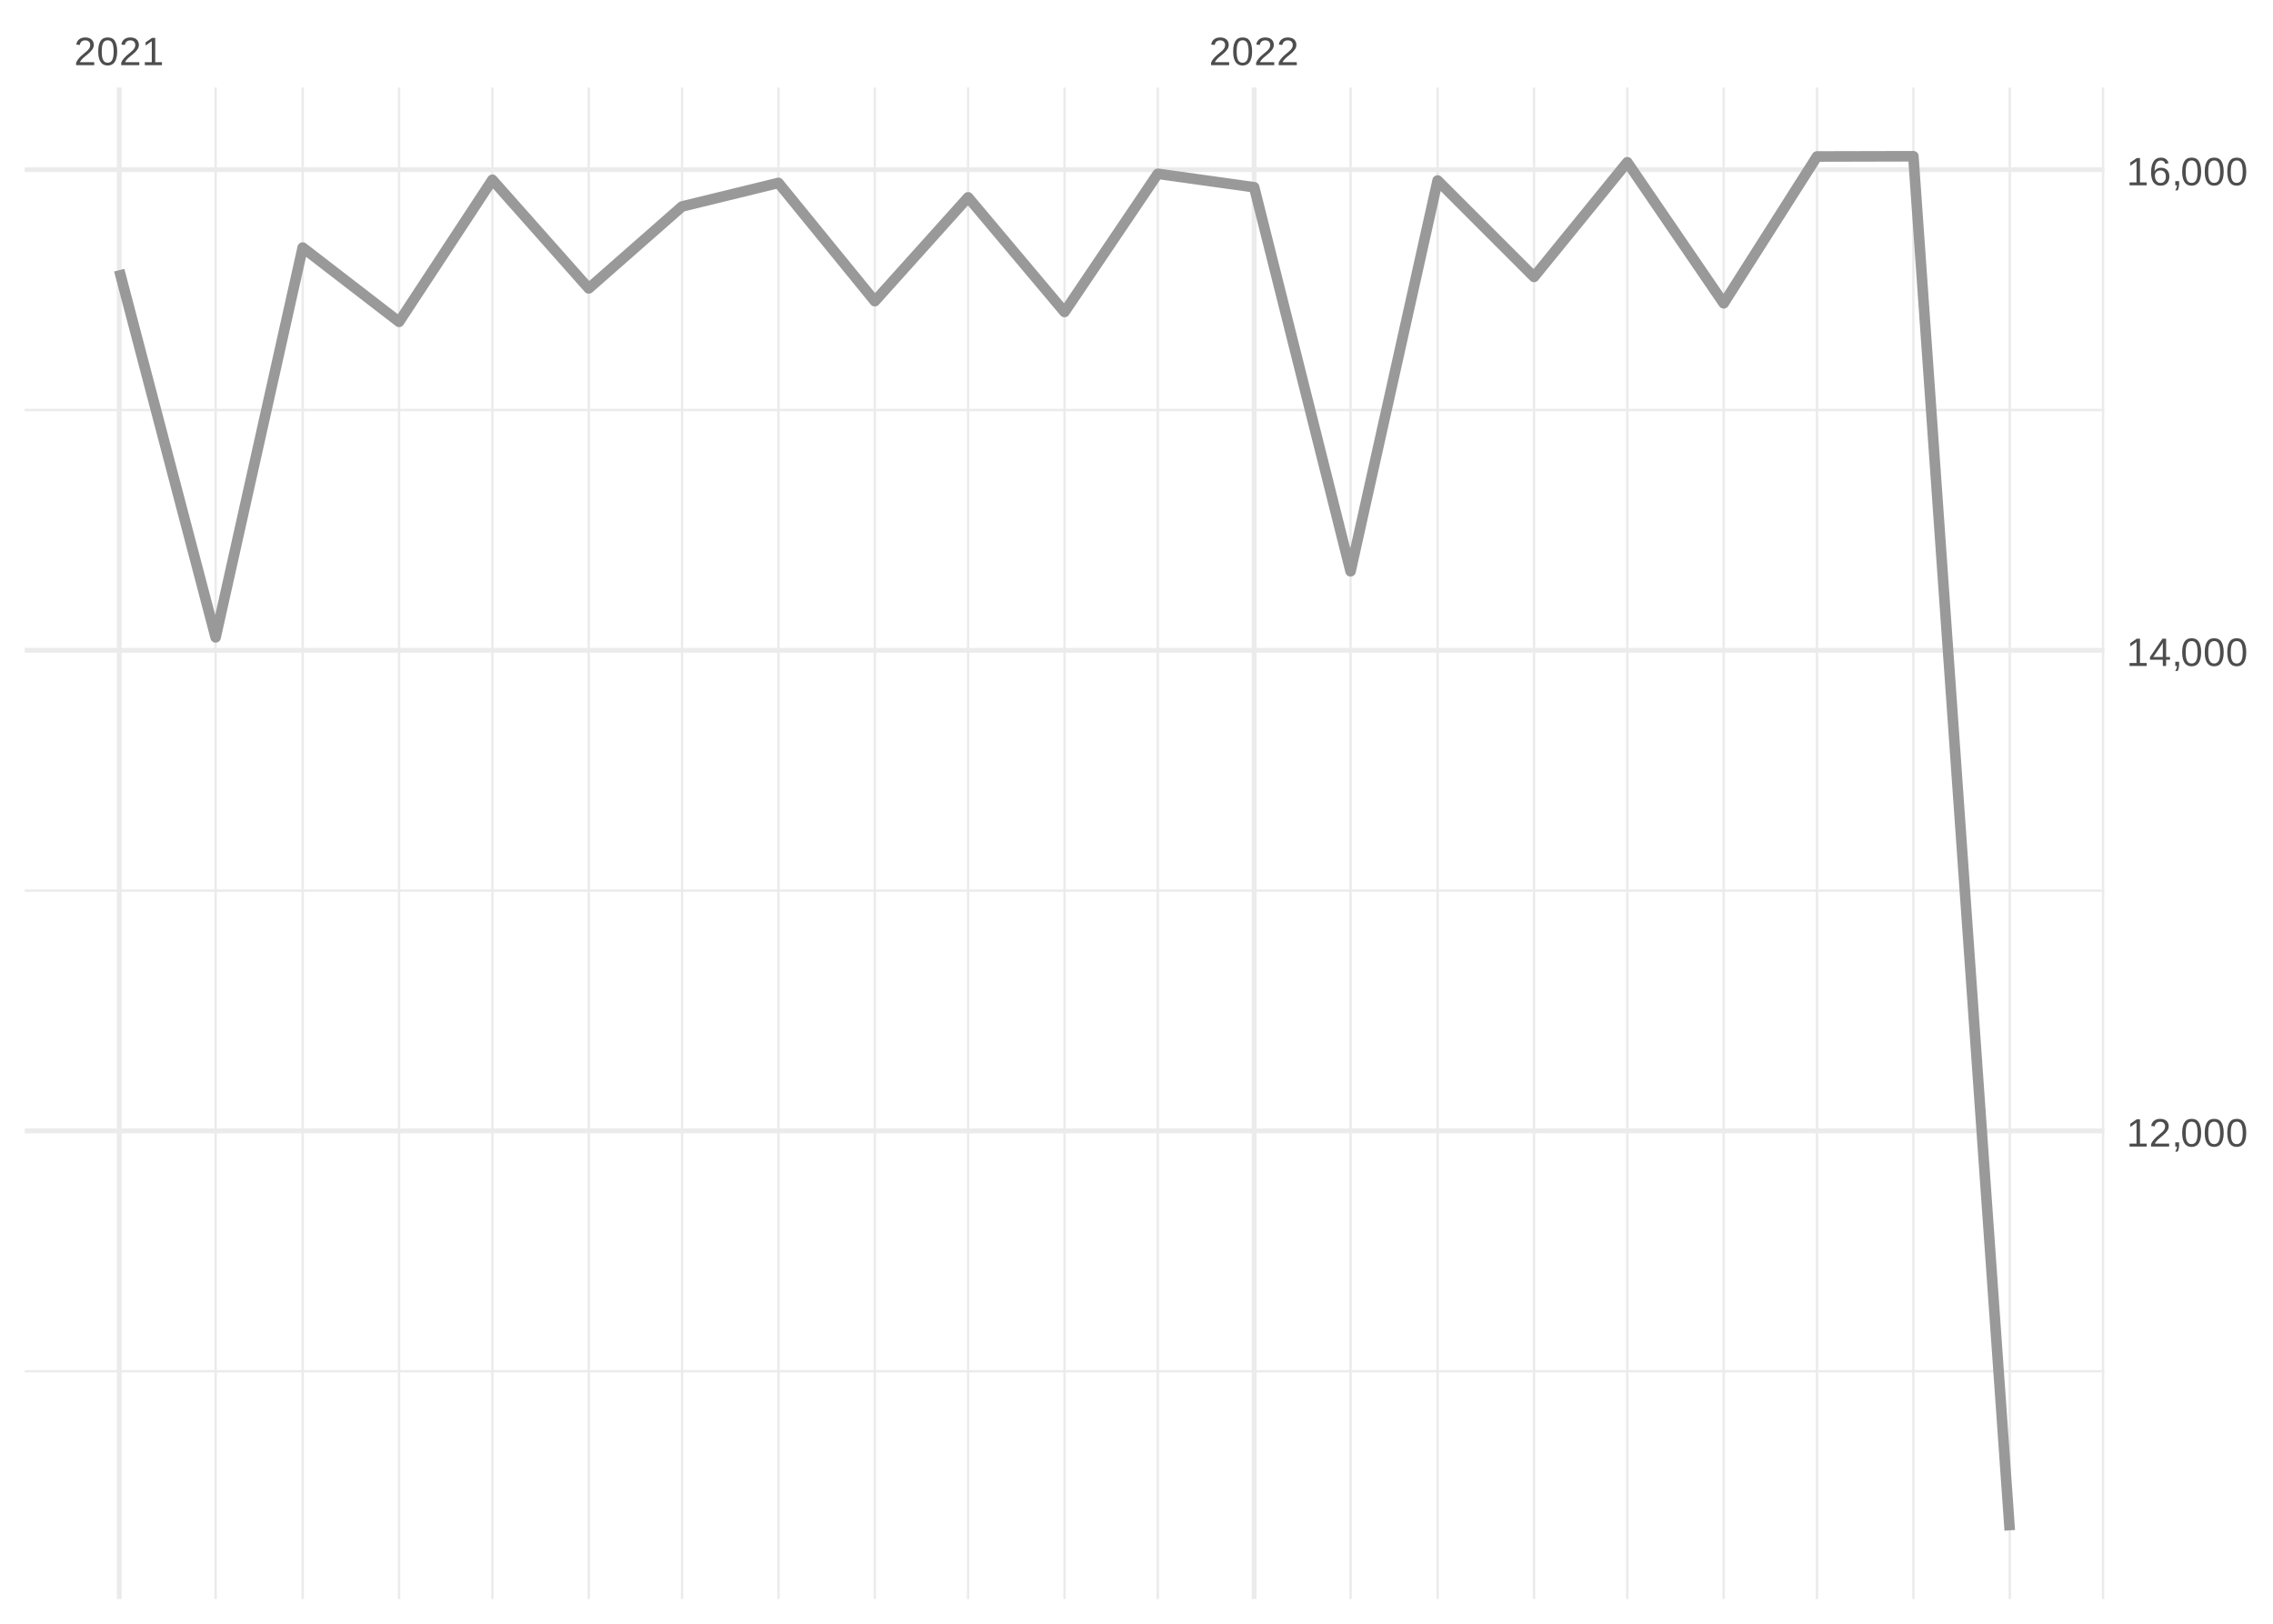
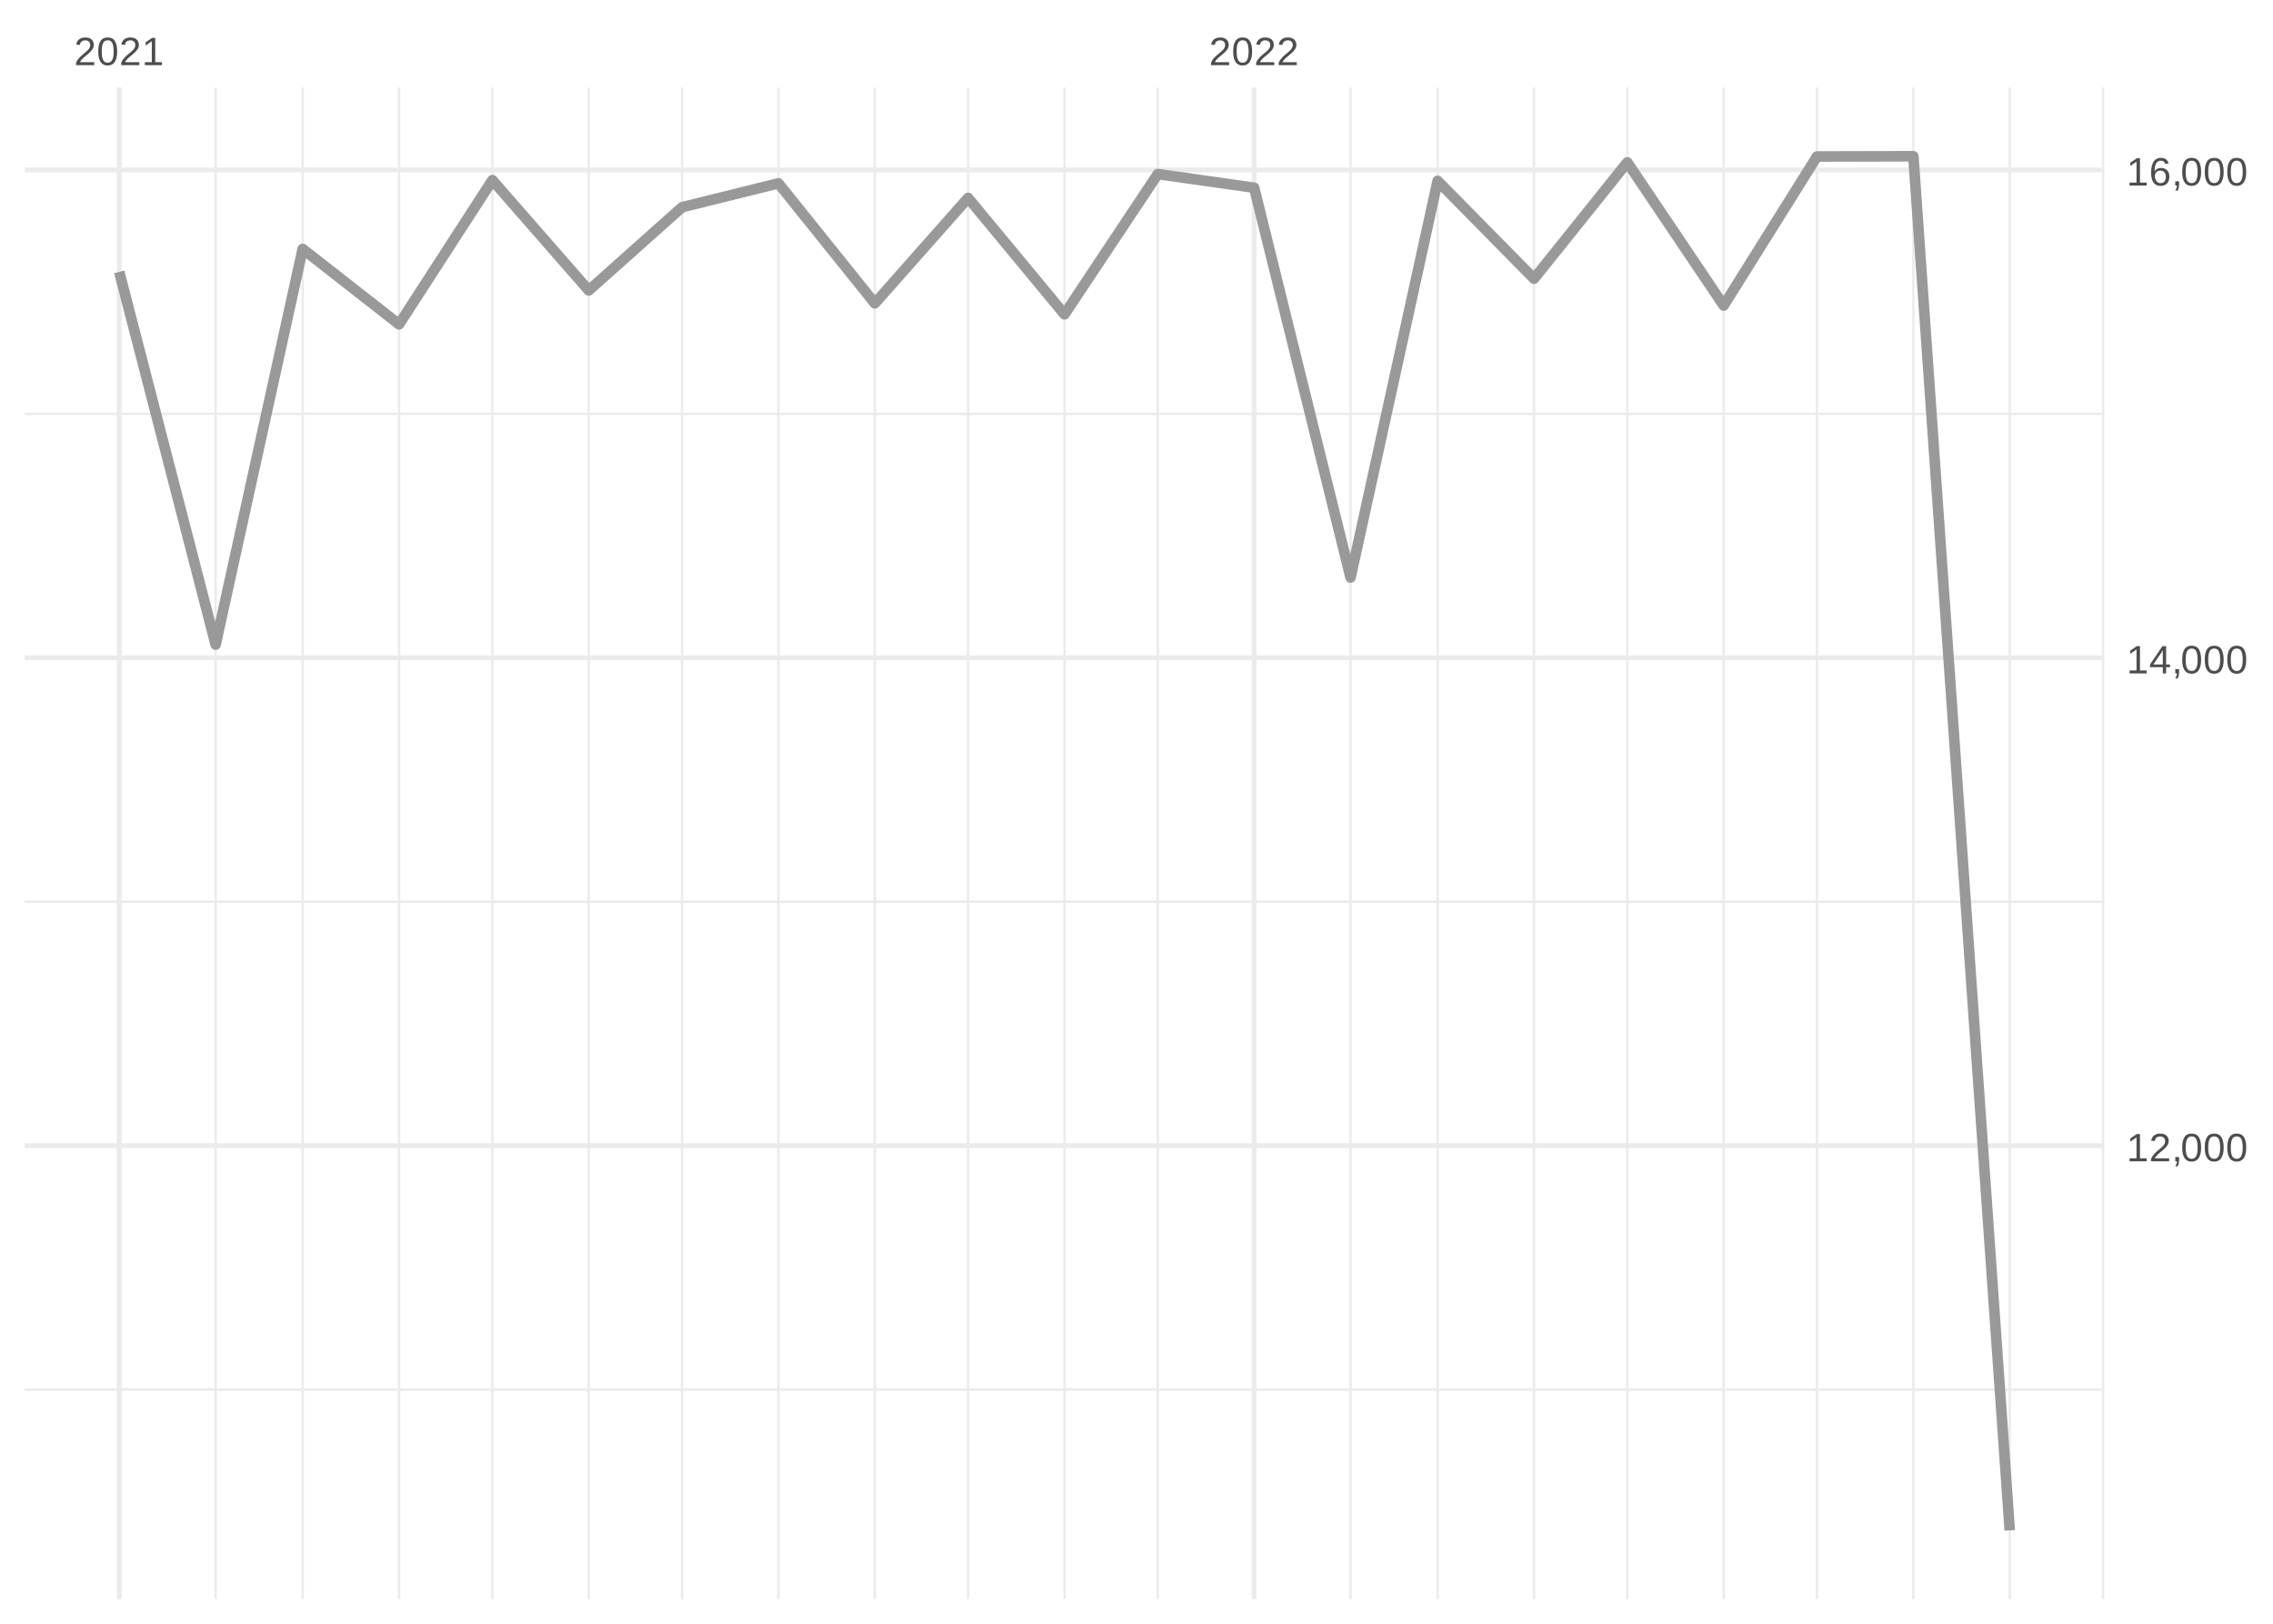
<svg xmlns="http://www.w3.org/2000/svg" xmlns:xlink="http://www.w3.org/1999/xlink" width="504pt" height="360pt" viewBox="0 0 504 360" version="1.1">
  <defs>
    <g>
      <symbol overflow="visible" id="glyph0-0">
        <path style="stroke:none;" d="M 0.297 0 L 0.297 -5.859 L 2.625 -5.859 L 2.625 0 Z M 0.578 -0.297 L 2.344 -0.297 L 2.344 -5.578 L 0.578 -5.578 Z M 0.578 -0.297 " />
      </symbol>
      <symbol overflow="visible" id="glyph0-1">
        <path style="stroke:none;" d="M 0.438 0 L 0.438 -0.547 C 0.582 -0.879 0.758 -1.172 0.969 -1.422 C 1.188 -1.68 1.41 -1.914 1.641 -2.125 C 1.867 -2.332 2.098 -2.523 2.328 -2.703 C 2.555 -2.879 2.758 -3.055 2.938 -3.234 C 3.125 -3.41 3.273 -3.598 3.391 -3.797 C 3.504 -3.992 3.562 -4.211 3.562 -4.453 C 3.562 -4.629 3.535 -4.781 3.484 -4.906 C 3.43 -5.039 3.352 -5.148 3.25 -5.234 C 3.156 -5.328 3.039 -5.395 2.906 -5.438 C 2.77 -5.477 2.617 -5.5 2.453 -5.5 C 2.297 -5.5 2.148 -5.477 2.016 -5.438 C 1.879 -5.395 1.758 -5.332 1.656 -5.25 C 1.551 -5.164 1.461 -5.055 1.391 -4.922 C 1.328 -4.797 1.285 -4.648 1.266 -4.484 L 0.484 -4.562 C 0.504 -4.781 0.562 -4.984 0.656 -5.172 C 0.75 -5.359 0.879 -5.523 1.047 -5.672 C 1.211 -5.816 1.41 -5.93 1.641 -6.016 C 1.879 -6.098 2.148 -6.141 2.453 -6.141 C 2.754 -6.141 3.02 -6.102 3.25 -6.031 C 3.488 -5.957 3.688 -5.848 3.844 -5.703 C 4.008 -5.566 4.133 -5.395 4.219 -5.188 C 4.312 -4.988 4.359 -4.754 4.359 -4.484 C 4.359 -4.273 4.32 -4.078 4.25 -3.891 C 4.176 -3.711 4.078 -3.539 3.953 -3.375 C 3.828 -3.207 3.688 -3.047 3.531 -2.891 C 3.375 -2.742 3.207 -2.594 3.031 -2.438 C 2.852 -2.289 2.676 -2.145 2.5 -2 C 2.32 -1.863 2.156 -1.723 2 -1.578 C 1.844 -1.43 1.703 -1.281 1.578 -1.125 C 1.453 -0.977 1.359 -0.82 1.297 -0.656 L 4.453 -0.656 L 4.453 0 Z M 0.438 0 " />
      </symbol>
      <symbol overflow="visible" id="glyph0-2">
        <path style="stroke:none;" d="M 4.547 -3.031 C 4.547 -2.445 4.488 -1.957 4.375 -1.562 C 4.27 -1.164 4.117 -0.844 3.922 -0.594 C 3.734 -0.352 3.508 -0.18 3.25 -0.078 C 3 0.023 2.727 0.078 2.438 0.078 C 2.145 0.078 1.867 0.023 1.609 -0.078 C 1.359 -0.18 1.141 -0.352 0.953 -0.594 C 0.766 -0.844 0.613 -1.164 0.5 -1.562 C 0.395 -1.957 0.344 -2.445 0.344 -3.031 C 0.344 -3.633 0.395 -4.133 0.5 -4.531 C 0.613 -4.938 0.766 -5.258 0.953 -5.5 C 1.141 -5.738 1.359 -5.906 1.609 -6 C 1.867 -6.094 2.156 -6.141 2.469 -6.141 C 2.75 -6.141 3.016 -6.094 3.266 -6 C 3.523 -5.906 3.75 -5.738 3.938 -5.5 C 4.125 -5.258 4.27 -4.938 4.375 -4.531 C 4.488 -4.133 4.547 -3.633 4.547 -3.031 Z M 3.766 -3.031 C 3.766 -3.508 3.734 -3.906 3.672 -4.219 C 3.617 -4.539 3.535 -4.797 3.422 -4.984 C 3.305 -5.18 3.164 -5.316 3 -5.391 C 2.844 -5.473 2.664 -5.516 2.469 -5.516 C 2.25 -5.516 2.055 -5.473 1.891 -5.391 C 1.723 -5.316 1.582 -5.18 1.469 -4.984 C 1.352 -4.797 1.266 -4.539 1.203 -4.219 C 1.148 -3.906 1.125 -3.508 1.125 -3.031 C 1.125 -2.562 1.148 -2.164 1.203 -1.844 C 1.266 -1.531 1.352 -1.273 1.469 -1.078 C 1.582 -0.891 1.719 -0.754 1.875 -0.672 C 2.039 -0.586 2.227 -0.547 2.438 -0.547 C 2.645 -0.547 2.828 -0.586 2.984 -0.672 C 3.148 -0.754 3.289 -0.891 3.406 -1.078 C 3.52 -1.273 3.609 -1.531 3.672 -1.844 C 3.734 -2.164 3.766 -2.562 3.766 -3.031 Z M 3.766 -3.031 " />
      </symbol>
      <symbol overflow="visible" id="glyph0-3">
        <path style="stroke:none;" d="M 0.672 0 L 0.672 -0.656 L 2.219 -0.656 L 2.219 -5.312 L 0.844 -4.344 L 0.844 -5.062 L 2.281 -6.047 L 2.984 -6.047 L 2.984 -0.656 L 4.469 -0.656 L 4.469 0 Z M 0.672 0 " />
      </symbol>
      <symbol overflow="visible" id="glyph0-4">
        <path style="stroke:none;" d="M 1.656 -0.938 L 1.656 -0.219 C 1.656 -0.062 1.645 0.07 1.625 0.188 C 1.613 0.312 1.594 0.426 1.562 0.531 C 1.539 0.645 1.508 0.75 1.469 0.844 C 1.426 0.938 1.375 1.031 1.312 1.125 L 0.797 1.125 C 0.922 0.938 1.016 0.75 1.078 0.562 C 1.148 0.375 1.188 0.188 1.188 0 L 0.812 0 L 0.812 -0.938 Z M 1.656 -0.938 " />
      </symbol>
      <symbol overflow="visible" id="glyph0-5">
        <path style="stroke:none;" d="M 3.781 -1.375 L 3.781 0 L 3.047 0 L 3.047 -1.375 L 0.203 -1.375 L 0.203 -1.969 L 2.969 -6.047 L 3.781 -6.047 L 3.781 -1.984 L 4.641 -1.984 L 4.641 -1.375 Z M 3.047 -5.188 C 3.047 -5.164 3.035 -5.133 3.016 -5.094 C 2.992 -5.051 2.969 -5.004 2.938 -4.953 C 2.906 -4.898 2.875 -4.848 2.844 -4.797 C 2.812 -4.742 2.785 -4.703 2.766 -4.672 L 1.219 -2.391 C 1.195 -2.359 1.172 -2.32 1.141 -2.281 C 1.117 -2.25 1.094 -2.211 1.062 -2.172 C 1.039 -2.141 1.016 -2.102 0.984 -2.062 C 0.953 -2.031 0.93 -2.004 0.922 -1.984 L 3.047 -1.984 Z M 3.047 -5.188 " />
      </symbol>
      <symbol overflow="visible" id="glyph0-6">
        <path style="stroke:none;" d="M 4.5 -1.984 C 4.5 -1.68 4.457 -1.398 4.375 -1.141 C 4.289 -0.891 4.164 -0.672 4 -0.484 C 3.844 -0.305 3.641 -0.164 3.391 -0.062 C 3.148 0.031 2.867 0.078 2.547 0.078 C 2.191 0.078 1.883 0.016 1.625 -0.109 C 1.363 -0.242 1.145 -0.438 0.969 -0.688 C 0.789 -0.945 0.66 -1.258 0.578 -1.625 C 0.492 -2 0.453 -2.422 0.453 -2.891 C 0.453 -3.422 0.5 -3.891 0.594 -4.297 C 0.695 -4.703 0.836 -5.039 1.016 -5.312 C 1.203 -5.594 1.43 -5.801 1.703 -5.938 C 1.973 -6.07 2.273 -6.141 2.609 -6.141 C 2.816 -6.141 3.008 -6.117 3.188 -6.078 C 3.375 -6.035 3.539 -5.961 3.688 -5.859 C 3.832 -5.766 3.957 -5.641 4.062 -5.484 C 4.176 -5.328 4.27 -5.133 4.344 -4.906 L 3.594 -4.781 C 3.52 -5.039 3.395 -5.227 3.219 -5.344 C 3.039 -5.457 2.836 -5.516 2.609 -5.516 C 2.391 -5.516 2.191 -5.461 2.016 -5.359 C 1.848 -5.266 1.703 -5.117 1.578 -4.922 C 1.461 -4.723 1.375 -4.473 1.312 -4.172 C 1.25 -3.867 1.219 -3.516 1.219 -3.109 C 1.352 -3.367 1.547 -3.566 1.797 -3.703 C 2.055 -3.836 2.352 -3.906 2.688 -3.906 C 2.957 -3.906 3.203 -3.859 3.422 -3.766 C 3.648 -3.68 3.844 -3.555 4 -3.391 C 4.164 -3.223 4.289 -3.02 4.375 -2.781 C 4.457 -2.539 4.5 -2.273 4.5 -1.984 Z M 3.719 -1.953 C 3.719 -2.16 3.691 -2.348 3.641 -2.516 C 3.586 -2.68 3.508 -2.82 3.406 -2.938 C 3.301 -3.062 3.172 -3.156 3.016 -3.219 C 2.867 -3.281 2.695 -3.312 2.5 -3.312 C 2.363 -3.312 2.223 -3.289 2.078 -3.25 C 1.93 -3.207 1.801 -3.141 1.688 -3.047 C 1.57 -2.953 1.477 -2.828 1.406 -2.672 C 1.332 -2.523 1.297 -2.344 1.297 -2.125 C 1.297 -1.906 1.32 -1.695 1.375 -1.5 C 1.438 -1.312 1.52 -1.145 1.625 -1 C 1.727 -0.852 1.852 -0.738 2 -0.656 C 2.156 -0.57 2.332 -0.531 2.531 -0.531 C 2.719 -0.531 2.883 -0.562 3.031 -0.625 C 3.176 -0.695 3.301 -0.789 3.406 -0.906 C 3.508 -1.031 3.586 -1.18 3.641 -1.359 C 3.691 -1.535 3.719 -1.734 3.719 -1.953 Z M 3.719 -1.953 " />
      </symbol>
    </g>
    <clipPath id="clip1">
-       <path d="M 5.48 303 L 466.59 303 L 466.59 305 L 5.48 305 Z M 5.48 303 " />
+       <path d="M 5.48 307 L 466.59 307 L 466.59 309 L 5.48 309 Z M 5.48 307 " />
    </clipPath>
    <clipPath id="clip2">
-       <path d="M 5.48 197 L 466.59 197 L 466.59 198 L 5.48 198 Z M 5.48 197 " />
+       <path d="M 5.48 199 L 466.59 199 L 466.59 201 L 5.48 201 Z M 5.48 199 " />
    </clipPath>
    <clipPath id="clip3">
-       <path d="M 5.48 90 L 466.59 90 L 466.59 92 L 5.48 92 Z M 5.48 90 " />
+       <path d="M 5.48 91 L 466.59 91 L 466.59 93 L 5.48 93 Z M 5.48 91 " />
    </clipPath>
    <clipPath id="clip4">
      <path d="M 47 19.41 L 49 19.41 L 49 354.52 L 47 354.52 Z M 47 19.41 " />
    </clipPath>
    <clipPath id="clip5">
      <path d="M 66 19.41 L 68 19.41 L 68 354.52 L 66 354.52 Z M 66 19.41 " />
    </clipPath>
    <clipPath id="clip6">
      <path d="M 88 19.41 L 89 19.41 L 89 354.52 L 88 354.52 Z M 88 19.41 " />
    </clipPath>
    <clipPath id="clip7">
      <path d="M 108 19.41 L 110 19.41 L 110 354.52 L 108 354.52 Z M 108 19.41 " />
    </clipPath>
    <clipPath id="clip8">
      <path d="M 130 19.41 L 131 19.41 L 131 354.52 L 130 354.52 Z M 130 19.41 " />
    </clipPath>
    <clipPath id="clip9">
      <path d="M 150 19.41 L 152 19.41 L 152 354.52 L 150 354.52 Z M 150 19.41 " />
    </clipPath>
    <clipPath id="clip10">
      <path d="M 172 19.41 L 173 19.41 L 173 354.52 L 172 354.52 Z M 172 19.41 " />
    </clipPath>
    <clipPath id="clip11">
      <path d="M 193 19.41 L 195 19.41 L 195 354.52 L 193 354.52 Z M 193 19.41 " />
    </clipPath>
    <clipPath id="clip12">
      <path d="M 214 19.41 L 215 19.41 L 215 354.52 L 214 354.52 Z M 214 19.41 " />
    </clipPath>
    <clipPath id="clip13">
      <path d="M 235 19.41 L 237 19.41 L 237 354.52 L 235 354.52 Z M 235 19.41 " />
    </clipPath>
    <clipPath id="clip14">
      <path d="M 256 19.41 L 257 19.41 L 257 354.52 L 256 354.52 Z M 256 19.41 " />
    </clipPath>
    <clipPath id="clip15">
      <path d="M 299 19.41 L 300 19.41 L 300 354.52 L 299 354.52 Z M 299 19.41 " />
    </clipPath>
    <clipPath id="clip16">
      <path d="M 318 19.41 L 320 19.41 L 320 354.52 L 318 354.52 Z M 318 19.41 " />
    </clipPath>
    <clipPath id="clip17">
      <path d="M 339 19.41 L 341 19.41 L 341 354.52 L 339 354.52 Z M 339 19.41 " />
    </clipPath>
    <clipPath id="clip18">
      <path d="M 360 19.41 L 362 19.41 L 362 354.52 L 360 354.52 Z M 360 19.41 " />
    </clipPath>
    <clipPath id="clip19">
      <path d="M 381 19.41 L 383 19.41 L 383 354.52 L 381 354.52 Z M 381 19.41 " />
    </clipPath>
    <clipPath id="clip20">
      <path d="M 402 19.41 L 404 19.41 L 404 354.52 L 402 354.52 Z M 402 19.41 " />
    </clipPath>
    <clipPath id="clip21">
      <path d="M 423 19.41 L 425 19.41 L 425 354.52 L 423 354.52 Z M 423 19.41 " />
    </clipPath>
    <clipPath id="clip22">
      <path d="M 445 19.41 L 446 19.41 L 446 354.52 L 445 354.52 Z M 445 19.41 " />
    </clipPath>
    <clipPath id="clip23">
      <path d="M 466 19.41 L 466.59 19.41 L 466.59 354.52 L 466 354.52 Z M 466 19.41 " />
    </clipPath>
    <clipPath id="clip24">
-       <path d="M 5.48 250 L 466.59 250 L 466.59 252 L 5.48 252 Z M 5.48 250 " />
+       <path d="M 5.48 253 L 466.59 253 L 466.59 255 L 5.48 255 Z M 5.48 253 " />
    </clipPath>
    <clipPath id="clip25">
-       <path d="M 5.48 143 L 466.59 143 L 466.59 145 L 5.48 145 Z M 5.48 143 " />
+       <path d="M 5.48 145 L 466.59 145 L 466.59 147 L 5.48 147 Z M 5.48 145 " />
    </clipPath>
    <clipPath id="clip26">
      <path d="M 5.48 37 L 466.59 37 L 466.59 39 L 5.48 39 Z M 5.48 37 " />
    </clipPath>
    <clipPath id="clip27">
      <path d="M 25 19.41 L 27 19.41 L 27 354.52 L 25 354.52 Z M 25 19.41 " />
    </clipPath>
    <clipPath id="clip28">
      <path d="M 277 19.41 L 279 19.41 L 279 354.52 L 277 354.52 Z M 277 19.41 " />
    </clipPath>
  </defs>
  <g id="surface26">
    <rect x="0" y="0" width="504" height="360" style="fill:rgb(100%,100%,100%);fill-opacity:1;stroke:none;" />
    <g clip-path="url(#clip1)" clip-rule="nonzero">
-       <path style="fill:none;stroke-width:0.533;stroke-linecap:butt;stroke-linejoin:round;stroke:rgb(92.157%,92.157%,92.157%);stroke-opacity:1;stroke-miterlimit:10;" d="M 5.48 304.02 L 466.59 304.02 " />
+       <path style="fill:none;stroke-width:0.533;stroke-linecap:butt;stroke-linejoin:round;stroke:rgb(92.157%,92.157%,92.157%);stroke-opacity:1;stroke-miterlimit:10;" d="M 5.48 308.082 L 466.59 308.082 " />
    </g>
    <g clip-path="url(#clip2)" clip-rule="nonzero">
-       <path style="fill:none;stroke-width:0.533;stroke-linecap:butt;stroke-linejoin:round;stroke:rgb(92.157%,92.157%,92.157%);stroke-opacity:1;stroke-miterlimit:10;" d="M 5.48 197.461 L 466.59 197.461 " />
+       <path style="fill:none;stroke-width:0.533;stroke-linecap:butt;stroke-linejoin:round;stroke:rgb(92.157%,92.157%,92.157%);stroke-opacity:1;stroke-miterlimit:10;" d="M 5.48 199.918 L 466.59 199.918 " />
    </g>
    <g clip-path="url(#clip3)" clip-rule="nonzero">
-       <path style="fill:none;stroke-width:0.533;stroke-linecap:butt;stroke-linejoin:round;stroke:rgb(92.157%,92.157%,92.157%);stroke-opacity:1;stroke-miterlimit:10;" d="M 5.48 90.906 L 466.59 90.906 " />
+       <path style="fill:none;stroke-width:0.533;stroke-linecap:butt;stroke-linejoin:round;stroke:rgb(92.157%,92.157%,92.157%);stroke-opacity:1;stroke-miterlimit:10;" d="M 5.48 91.754 L 466.59 91.754 " />
    </g>
    <g clip-path="url(#clip4)" clip-rule="nonzero">
      <path style="fill:none;stroke-width:0.533;stroke-linecap:butt;stroke-linejoin:round;stroke:rgb(92.157%,92.157%,92.157%);stroke-opacity:1;stroke-miterlimit:10;" d="M 47.812 354.52 L 47.812 19.41 " />
    </g>
    <g clip-path="url(#clip5)" clip-rule="nonzero">
      <path style="fill:none;stroke-width:0.533;stroke-linecap:butt;stroke-linejoin:round;stroke:rgb(92.157%,92.157%,92.157%);stroke-opacity:1;stroke-miterlimit:10;" d="M 67.117 354.52 L 67.117 19.41 " />
    </g>
    <g clip-path="url(#clip6)" clip-rule="nonzero">
      <path style="fill:none;stroke-width:0.533;stroke-linecap:butt;stroke-linejoin:round;stroke:rgb(92.157%,92.157%,92.157%);stroke-opacity:1;stroke-miterlimit:10;" d="M 88.488 354.52 L 88.488 19.41 " />
    </g>
    <g clip-path="url(#clip7)" clip-rule="nonzero">
      <path style="fill:none;stroke-width:0.533;stroke-linecap:butt;stroke-linejoin:round;stroke:rgb(92.157%,92.157%,92.157%);stroke-opacity:1;stroke-miterlimit:10;" d="M 109.176 354.52 L 109.176 19.41 " />
    </g>
    <g clip-path="url(#clip8)" clip-rule="nonzero">
      <path style="fill:none;stroke-width:0.533;stroke-linecap:butt;stroke-linejoin:round;stroke:rgb(92.157%,92.157%,92.157%);stroke-opacity:1;stroke-miterlimit:10;" d="M 130.547 354.52 L 130.547 19.41 " />
    </g>
    <g clip-path="url(#clip9)" clip-rule="nonzero">
      <path style="fill:none;stroke-width:0.533;stroke-linecap:butt;stroke-linejoin:round;stroke:rgb(92.157%,92.157%,92.157%);stroke-opacity:1;stroke-miterlimit:10;" d="M 151.23 354.52 L 151.23 19.41 " />
    </g>
    <g clip-path="url(#clip10)" clip-rule="nonzero">
      <path style="fill:none;stroke-width:0.533;stroke-linecap:butt;stroke-linejoin:round;stroke:rgb(92.157%,92.157%,92.157%);stroke-opacity:1;stroke-miterlimit:10;" d="M 172.605 354.52 L 172.605 19.41 " />
    </g>
    <g clip-path="url(#clip11)" clip-rule="nonzero">
      <path style="fill:none;stroke-width:0.533;stroke-linecap:butt;stroke-linejoin:round;stroke:rgb(92.157%,92.157%,92.157%);stroke-opacity:1;stroke-miterlimit:10;" d="M 193.977 354.52 L 193.977 19.41 " />
    </g>
    <g clip-path="url(#clip12)" clip-rule="nonzero">
      <path style="fill:none;stroke-width:0.533;stroke-linecap:butt;stroke-linejoin:round;stroke:rgb(92.157%,92.157%,92.157%);stroke-opacity:1;stroke-miterlimit:10;" d="M 214.66 354.52 L 214.66 19.41 " />
    </g>
    <g clip-path="url(#clip13)" clip-rule="nonzero">
      <path style="fill:none;stroke-width:0.533;stroke-linecap:butt;stroke-linejoin:round;stroke:rgb(92.157%,92.157%,92.157%);stroke-opacity:1;stroke-miterlimit:10;" d="M 236.035 354.52 L 236.035 19.41 " />
    </g>
    <g clip-path="url(#clip14)" clip-rule="nonzero">
      <path style="fill:none;stroke-width:0.533;stroke-linecap:butt;stroke-linejoin:round;stroke:rgb(92.157%,92.157%,92.157%);stroke-opacity:1;stroke-miterlimit:10;" d="M 256.719 354.52 L 256.719 19.41 " />
    </g>
    <g clip-path="url(#clip15)" clip-rule="nonzero">
      <path style="fill:none;stroke-width:0.533;stroke-linecap:butt;stroke-linejoin:round;stroke:rgb(92.157%,92.157%,92.157%);stroke-opacity:1;stroke-miterlimit:10;" d="M 299.465 354.52 L 299.465 19.41 " />
    </g>
    <g clip-path="url(#clip16)" clip-rule="nonzero">
      <path style="fill:none;stroke-width:0.533;stroke-linecap:butt;stroke-linejoin:round;stroke:rgb(92.157%,92.157%,92.157%);stroke-opacity:1;stroke-miterlimit:10;" d="M 318.77 354.52 L 318.77 19.41 " />
    </g>
    <g clip-path="url(#clip17)" clip-rule="nonzero">
      <path style="fill:none;stroke-width:0.533;stroke-linecap:butt;stroke-linejoin:round;stroke:rgb(92.157%,92.157%,92.157%);stroke-opacity:1;stroke-miterlimit:10;" d="M 340.141 354.52 L 340.141 19.41 " />
    </g>
    <g clip-path="url(#clip18)" clip-rule="nonzero">
      <path style="fill:none;stroke-width:0.533;stroke-linecap:butt;stroke-linejoin:round;stroke:rgb(92.157%,92.157%,92.157%);stroke-opacity:1;stroke-miterlimit:10;" d="M 360.824 354.52 L 360.824 19.41 " />
    </g>
    <g clip-path="url(#clip19)" clip-rule="nonzero">
      <path style="fill:none;stroke-width:0.533;stroke-linecap:butt;stroke-linejoin:round;stroke:rgb(92.157%,92.157%,92.157%);stroke-opacity:1;stroke-miterlimit:10;" d="M 382.199 354.52 L 382.199 19.41 " />
    </g>
    <g clip-path="url(#clip20)" clip-rule="nonzero">
      <path style="fill:none;stroke-width:0.533;stroke-linecap:butt;stroke-linejoin:round;stroke:rgb(92.157%,92.157%,92.157%);stroke-opacity:1;stroke-miterlimit:10;" d="M 402.883 354.52 L 402.883 19.41 " />
    </g>
    <g clip-path="url(#clip21)" clip-rule="nonzero">
      <path style="fill:none;stroke-width:0.533;stroke-linecap:butt;stroke-linejoin:round;stroke:rgb(92.157%,92.157%,92.157%);stroke-opacity:1;stroke-miterlimit:10;" d="M 424.258 354.52 L 424.258 19.41 " />
    </g>
    <g clip-path="url(#clip22)" clip-rule="nonzero">
      <path style="fill:none;stroke-width:0.533;stroke-linecap:butt;stroke-linejoin:round;stroke:rgb(92.157%,92.157%,92.157%);stroke-opacity:1;stroke-miterlimit:10;" d="M 445.629 354.52 L 445.629 19.41 " />
    </g>
    <g clip-path="url(#clip23)" clip-rule="nonzero">
      <path style="fill:none;stroke-width:0.533;stroke-linecap:butt;stroke-linejoin:round;stroke:rgb(92.157%,92.157%,92.157%);stroke-opacity:1;stroke-miterlimit:10;" d="M 466.312 354.52 L 466.312 19.41 " />
    </g>
    <g clip-path="url(#clip24)" clip-rule="nonzero">
-       <path style="fill:none;stroke-width:1.067;stroke-linecap:butt;stroke-linejoin:round;stroke:rgb(92.157%,92.157%,92.157%);stroke-opacity:1;stroke-miterlimit:10;" d="M 5.48 250.738 L 466.59 250.738 " />
+       <path style="fill:none;stroke-width:1.067;stroke-linecap:butt;stroke-linejoin:round;stroke:rgb(92.157%,92.157%,92.157%);stroke-opacity:1;stroke-miterlimit:10;" d="M 5.48 254 L 466.59 254 " />
    </g>
    <g clip-path="url(#clip25)" clip-rule="nonzero">
-       <path style="fill:none;stroke-width:1.067;stroke-linecap:butt;stroke-linejoin:round;stroke:rgb(92.157%,92.157%,92.157%);stroke-opacity:1;stroke-miterlimit:10;" d="M 5.48 144.184 L 466.59 144.184 " />
+       <path style="fill:none;stroke-width:1.067;stroke-linecap:butt;stroke-linejoin:round;stroke:rgb(92.157%,92.157%,92.157%);stroke-opacity:1;stroke-miterlimit:10;" d="M 5.48 145.836 L 466.59 145.836 " />
    </g>
    <g clip-path="url(#clip26)" clip-rule="nonzero">
-       <path style="fill:none;stroke-width:1.067;stroke-linecap:butt;stroke-linejoin:round;stroke:rgb(92.157%,92.157%,92.157%);stroke-opacity:1;stroke-miterlimit:10;" d="M 5.48 37.625 L 466.59 37.625 " />
+       <path style="fill:none;stroke-width:1.067;stroke-linecap:butt;stroke-linejoin:round;stroke:rgb(92.157%,92.157%,92.157%);stroke-opacity:1;stroke-miterlimit:10;" d="M 5.48 37.672 L 466.59 37.672 " />
    </g>
    <g clip-path="url(#clip27)" clip-rule="nonzero">
      <path style="fill:none;stroke-width:1.067;stroke-linecap:butt;stroke-linejoin:round;stroke:rgb(92.157%,92.157%,92.157%);stroke-opacity:1;stroke-miterlimit:10;" d="M 26.438 354.52 L 26.438 19.41 " />
    </g>
    <g clip-path="url(#clip28)" clip-rule="nonzero">
      <path style="fill:none;stroke-width:1.067;stroke-linecap:butt;stroke-linejoin:round;stroke:rgb(92.157%,92.157%,92.157%);stroke-opacity:1;stroke-miterlimit:10;" d="M 278.09 354.52 L 278.09 19.41 " />
    </g>
-     <path style="fill:none;stroke-width:2.347;stroke-linecap:butt;stroke-linejoin:round;stroke:rgb(60%,60%,60%);stroke-opacity:1;stroke-miterlimit:10;" d="M 26.438 59.898 L 47.812 141.305 L 67.117 54.891 L 88.488 71.352 L 109.176 39.863 L 130.547 63.945 L 151.23 45.777 L 172.605 40.559 L 193.977 66.77 L 214.66 43.754 L 236.035 69.168 L 256.719 38.531 L 278.09 41.516 L 299.465 126.656 L 318.77 40.023 L 340.141 61.391 L 360.824 35.977 L 382.199 67.25 L 402.883 34.695 L 424.258 34.645 L 445.629 339.289 " />
+     <path style="fill:none;stroke-width:2.347;stroke-linecap:butt;stroke-linejoin:round;stroke:rgb(60%,60%,60%);stroke-opacity:1;stroke-miterlimit:10;" d="M 26.438 60.277 L 47.812 142.914 L 67.117 55.195 L 88.488 71.906 L 109.176 39.941 L 130.547 64.387 L 151.23 45.945 L 172.605 40.645 L 193.977 67.254 L 214.66 43.891 L 236.035 69.688 L 256.719 38.59 L 278.09 41.621 L 299.465 128.043 L 318.77 40.105 L 340.141 61.793 L 360.824 35.996 L 382.199 67.742 L 402.883 34.699 L 424.258 34.645 L 445.629 339.289 " />
    <g style="fill:rgb(30.196%,30.196%,30.196%);fill-opacity:1;">
      <use xlink:href="#glyph0-1" x="16.438" y="14.446" />
      <use xlink:href="#glyph0-2" x="21.438" y="14.446" />
      <use xlink:href="#glyph0-1" x="26.438" y="14.446" />
      <use xlink:href="#glyph0-3" x="31.438" y="14.446" />
    </g>
    <g style="fill:rgb(30.196%,30.196%,30.196%);fill-opacity:1;">
      <use xlink:href="#glyph0-1" x="268.09" y="14.446" />
      <use xlink:href="#glyph0-2" x="273.09" y="14.446" />
      <use xlink:href="#glyph0-1" x="278.09" y="14.446" />
      <use xlink:href="#glyph0-1" x="283.09" y="14.446" />
    </g>
    <g style="fill:rgb(30.196%,30.196%,30.196%);fill-opacity:1;">
-       <use xlink:href="#glyph0-3" x="471.52" y="254.204" />
-       <use xlink:href="#glyph0-1" x="476.52" y="254.204" />
-       <use xlink:href="#glyph0-4" x="481.52" y="254.204" />
-       <use xlink:href="#glyph0-2" x="483.52" y="254.204" />
-       <use xlink:href="#glyph0-2" x="488.52" y="254.204" />
-       <use xlink:href="#glyph0-2" x="493.52" y="254.204" />
-     </g>
-     <g style="fill:rgb(30.196%,30.196%,30.196%);fill-opacity:1;">
-       <use xlink:href="#glyph0-3" x="471.52" y="147.649" />
-       <use xlink:href="#glyph0-5" x="476.52" y="147.649" />
-       <use xlink:href="#glyph0-4" x="481.52" y="147.649" />
-       <use xlink:href="#glyph0-2" x="483.52" y="147.649" />
-       <use xlink:href="#glyph0-2" x="488.52" y="147.649" />
-       <use xlink:href="#glyph0-2" x="493.52" y="147.649" />
-     </g>
-     <g style="fill:rgb(30.196%,30.196%,30.196%);fill-opacity:1;">
-       <use xlink:href="#glyph0-3" x="471.52" y="41.091" />
-       <use xlink:href="#glyph0-6" x="476.52" y="41.091" />
-       <use xlink:href="#glyph0-4" x="481.52" y="41.091" />
-       <use xlink:href="#glyph0-2" x="483.52" y="41.091" />
-       <use xlink:href="#glyph0-2" x="488.52" y="41.091" />
-       <use xlink:href="#glyph0-2" x="493.52" y="41.091" />
+       <use xlink:href="#glyph0-3" x="471.52" y="257.466" />
+       <use xlink:href="#glyph0-1" x="476.52" y="257.466" />
+       <use xlink:href="#glyph0-4" x="481.52" y="257.466" />
+       <use xlink:href="#glyph0-2" x="483.52" y="257.466" />
+       <use xlink:href="#glyph0-2" x="488.52" y="257.466" />
+       <use xlink:href="#glyph0-2" x="493.52" y="257.466" />
+     </g>
+     <g style="fill:rgb(30.196%,30.196%,30.196%);fill-opacity:1;">
+       <use xlink:href="#glyph0-3" x="471.52" y="149.302" />
+       <use xlink:href="#glyph0-5" x="476.52" y="149.302" />
+       <use xlink:href="#glyph0-4" x="481.52" y="149.302" />
+       <use xlink:href="#glyph0-2" x="483.52" y="149.302" />
+       <use xlink:href="#glyph0-2" x="488.52" y="149.302" />
+       <use xlink:href="#glyph0-2" x="493.52" y="149.302" />
+     </g>
+     <g style="fill:rgb(30.196%,30.196%,30.196%);fill-opacity:1;">
+       <use xlink:href="#glyph0-3" x="471.52" y="41.138" />
+       <use xlink:href="#glyph0-6" x="476.52" y="41.138" />
+       <use xlink:href="#glyph0-4" x="481.52" y="41.138" />
+       <use xlink:href="#glyph0-2" x="483.52" y="41.138" />
+       <use xlink:href="#glyph0-2" x="488.52" y="41.138" />
+       <use xlink:href="#glyph0-2" x="493.52" y="41.138" />
    </g>
  </g>
</svg>
